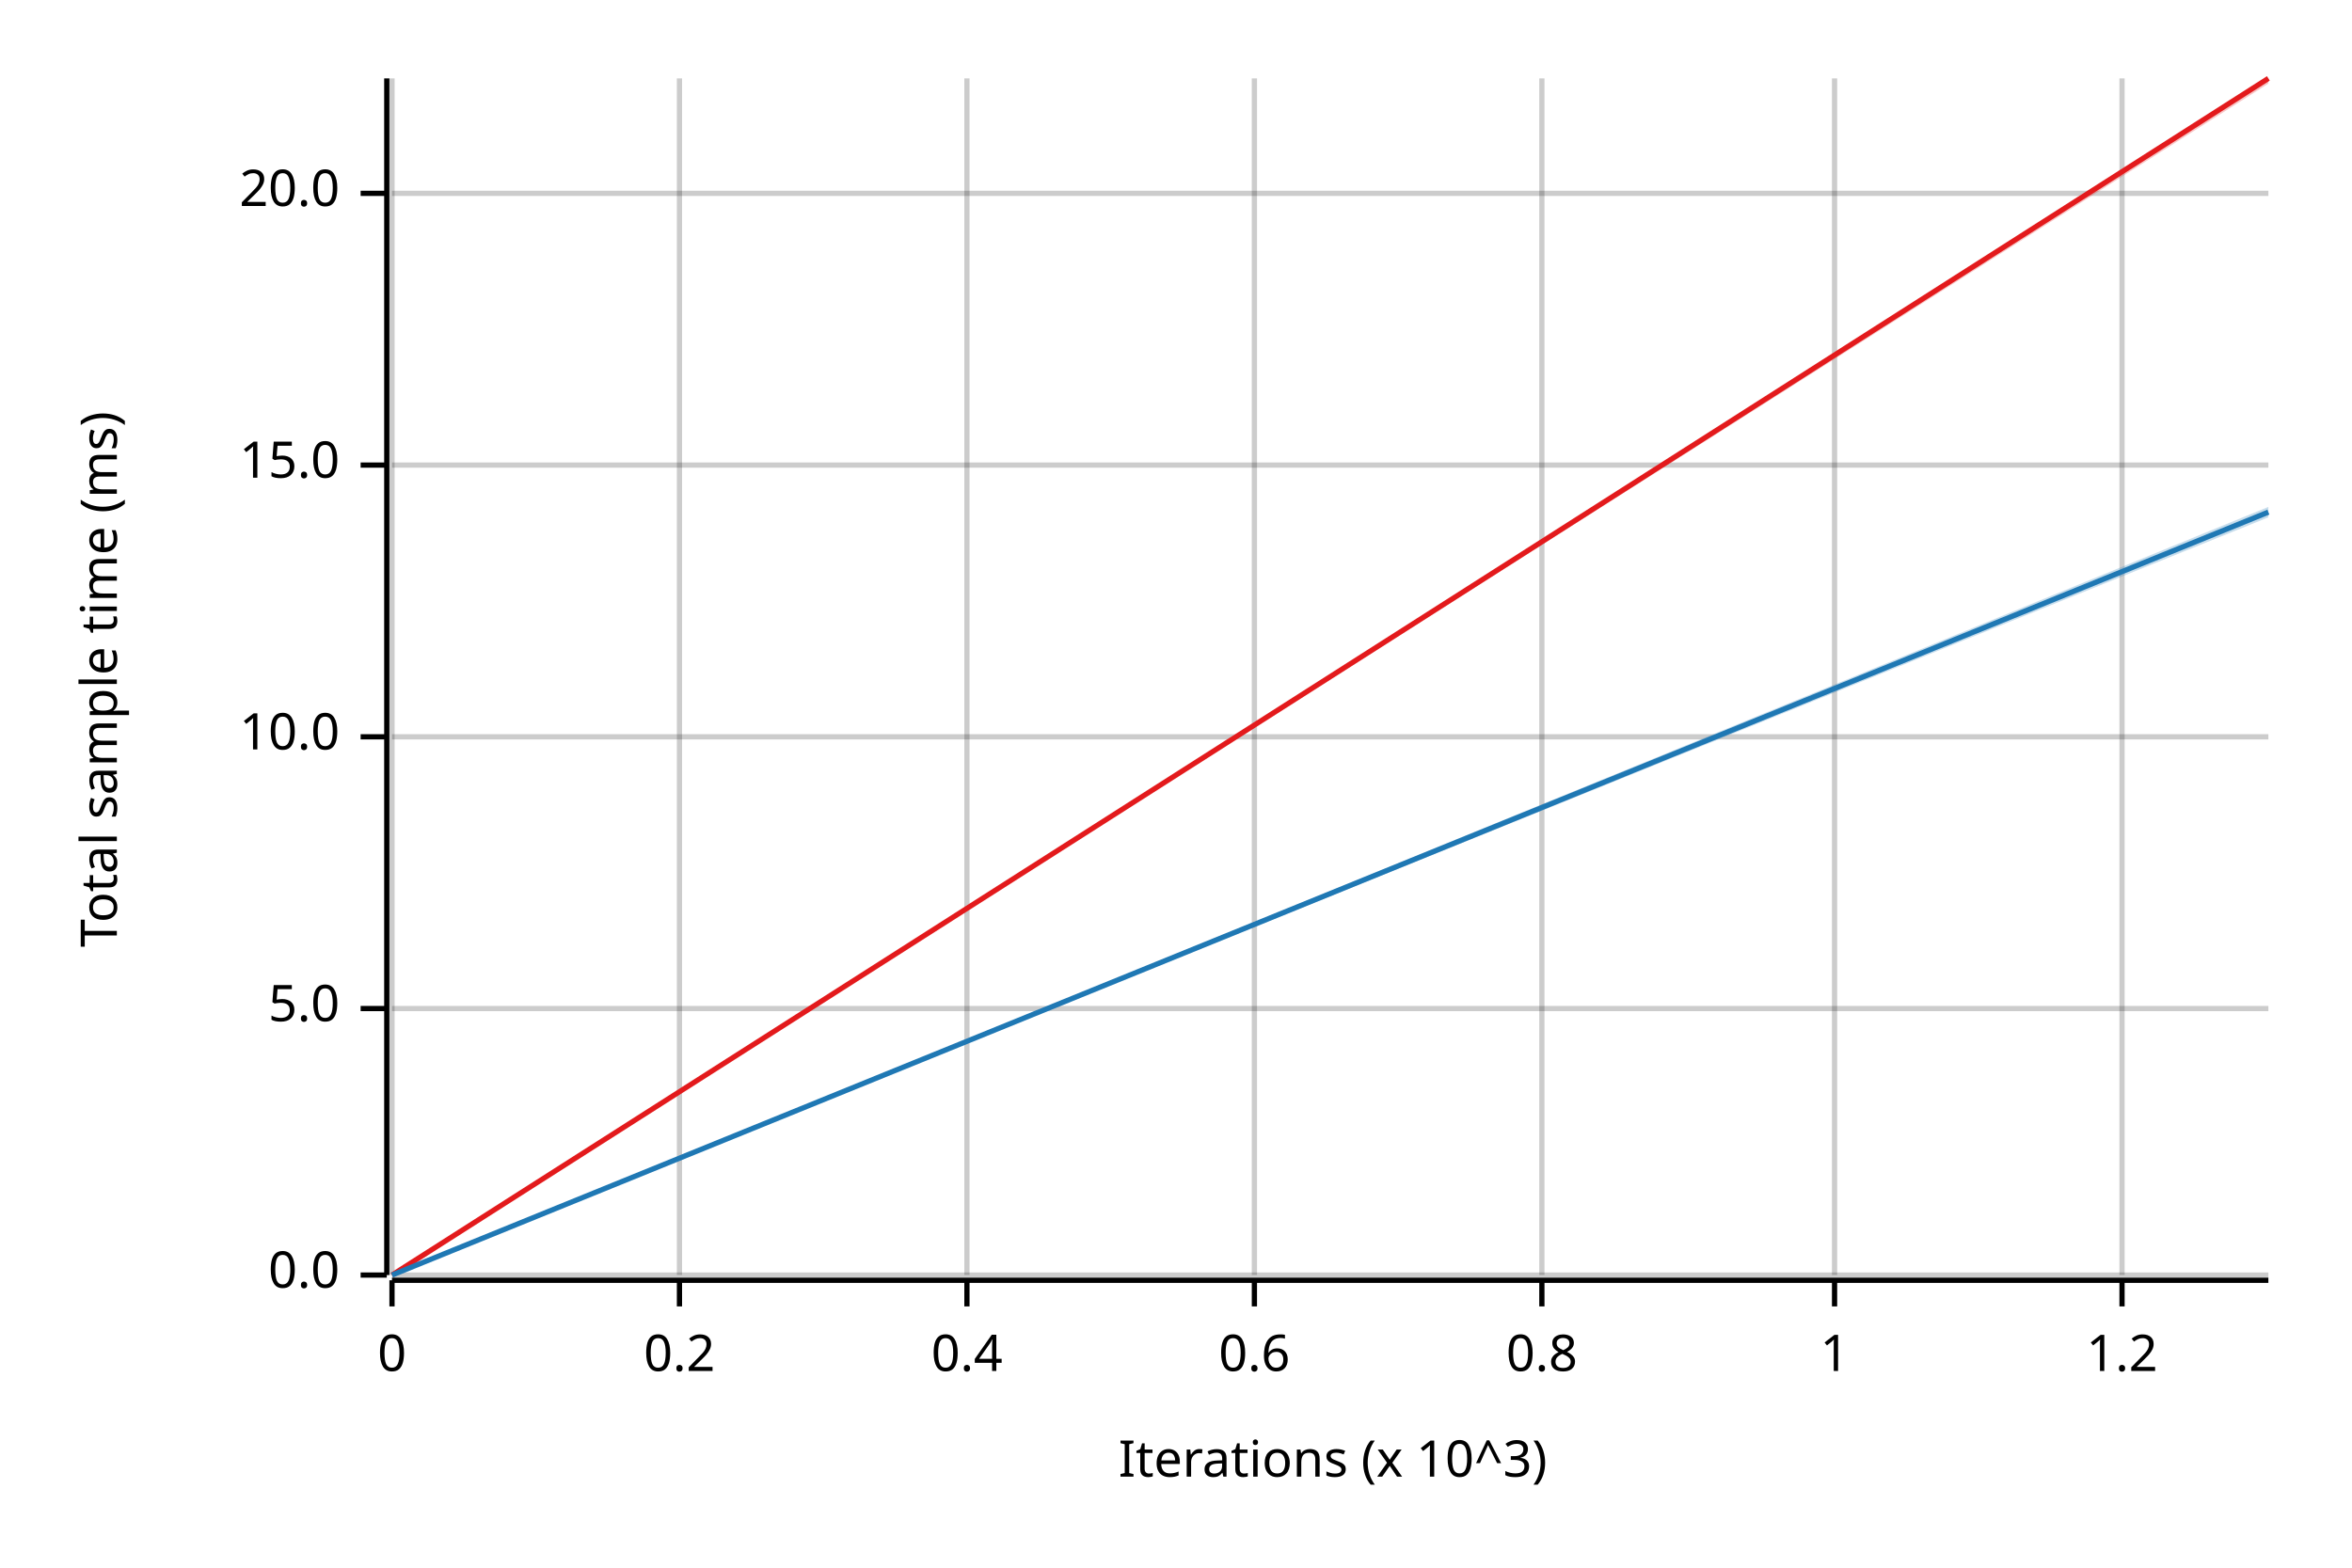
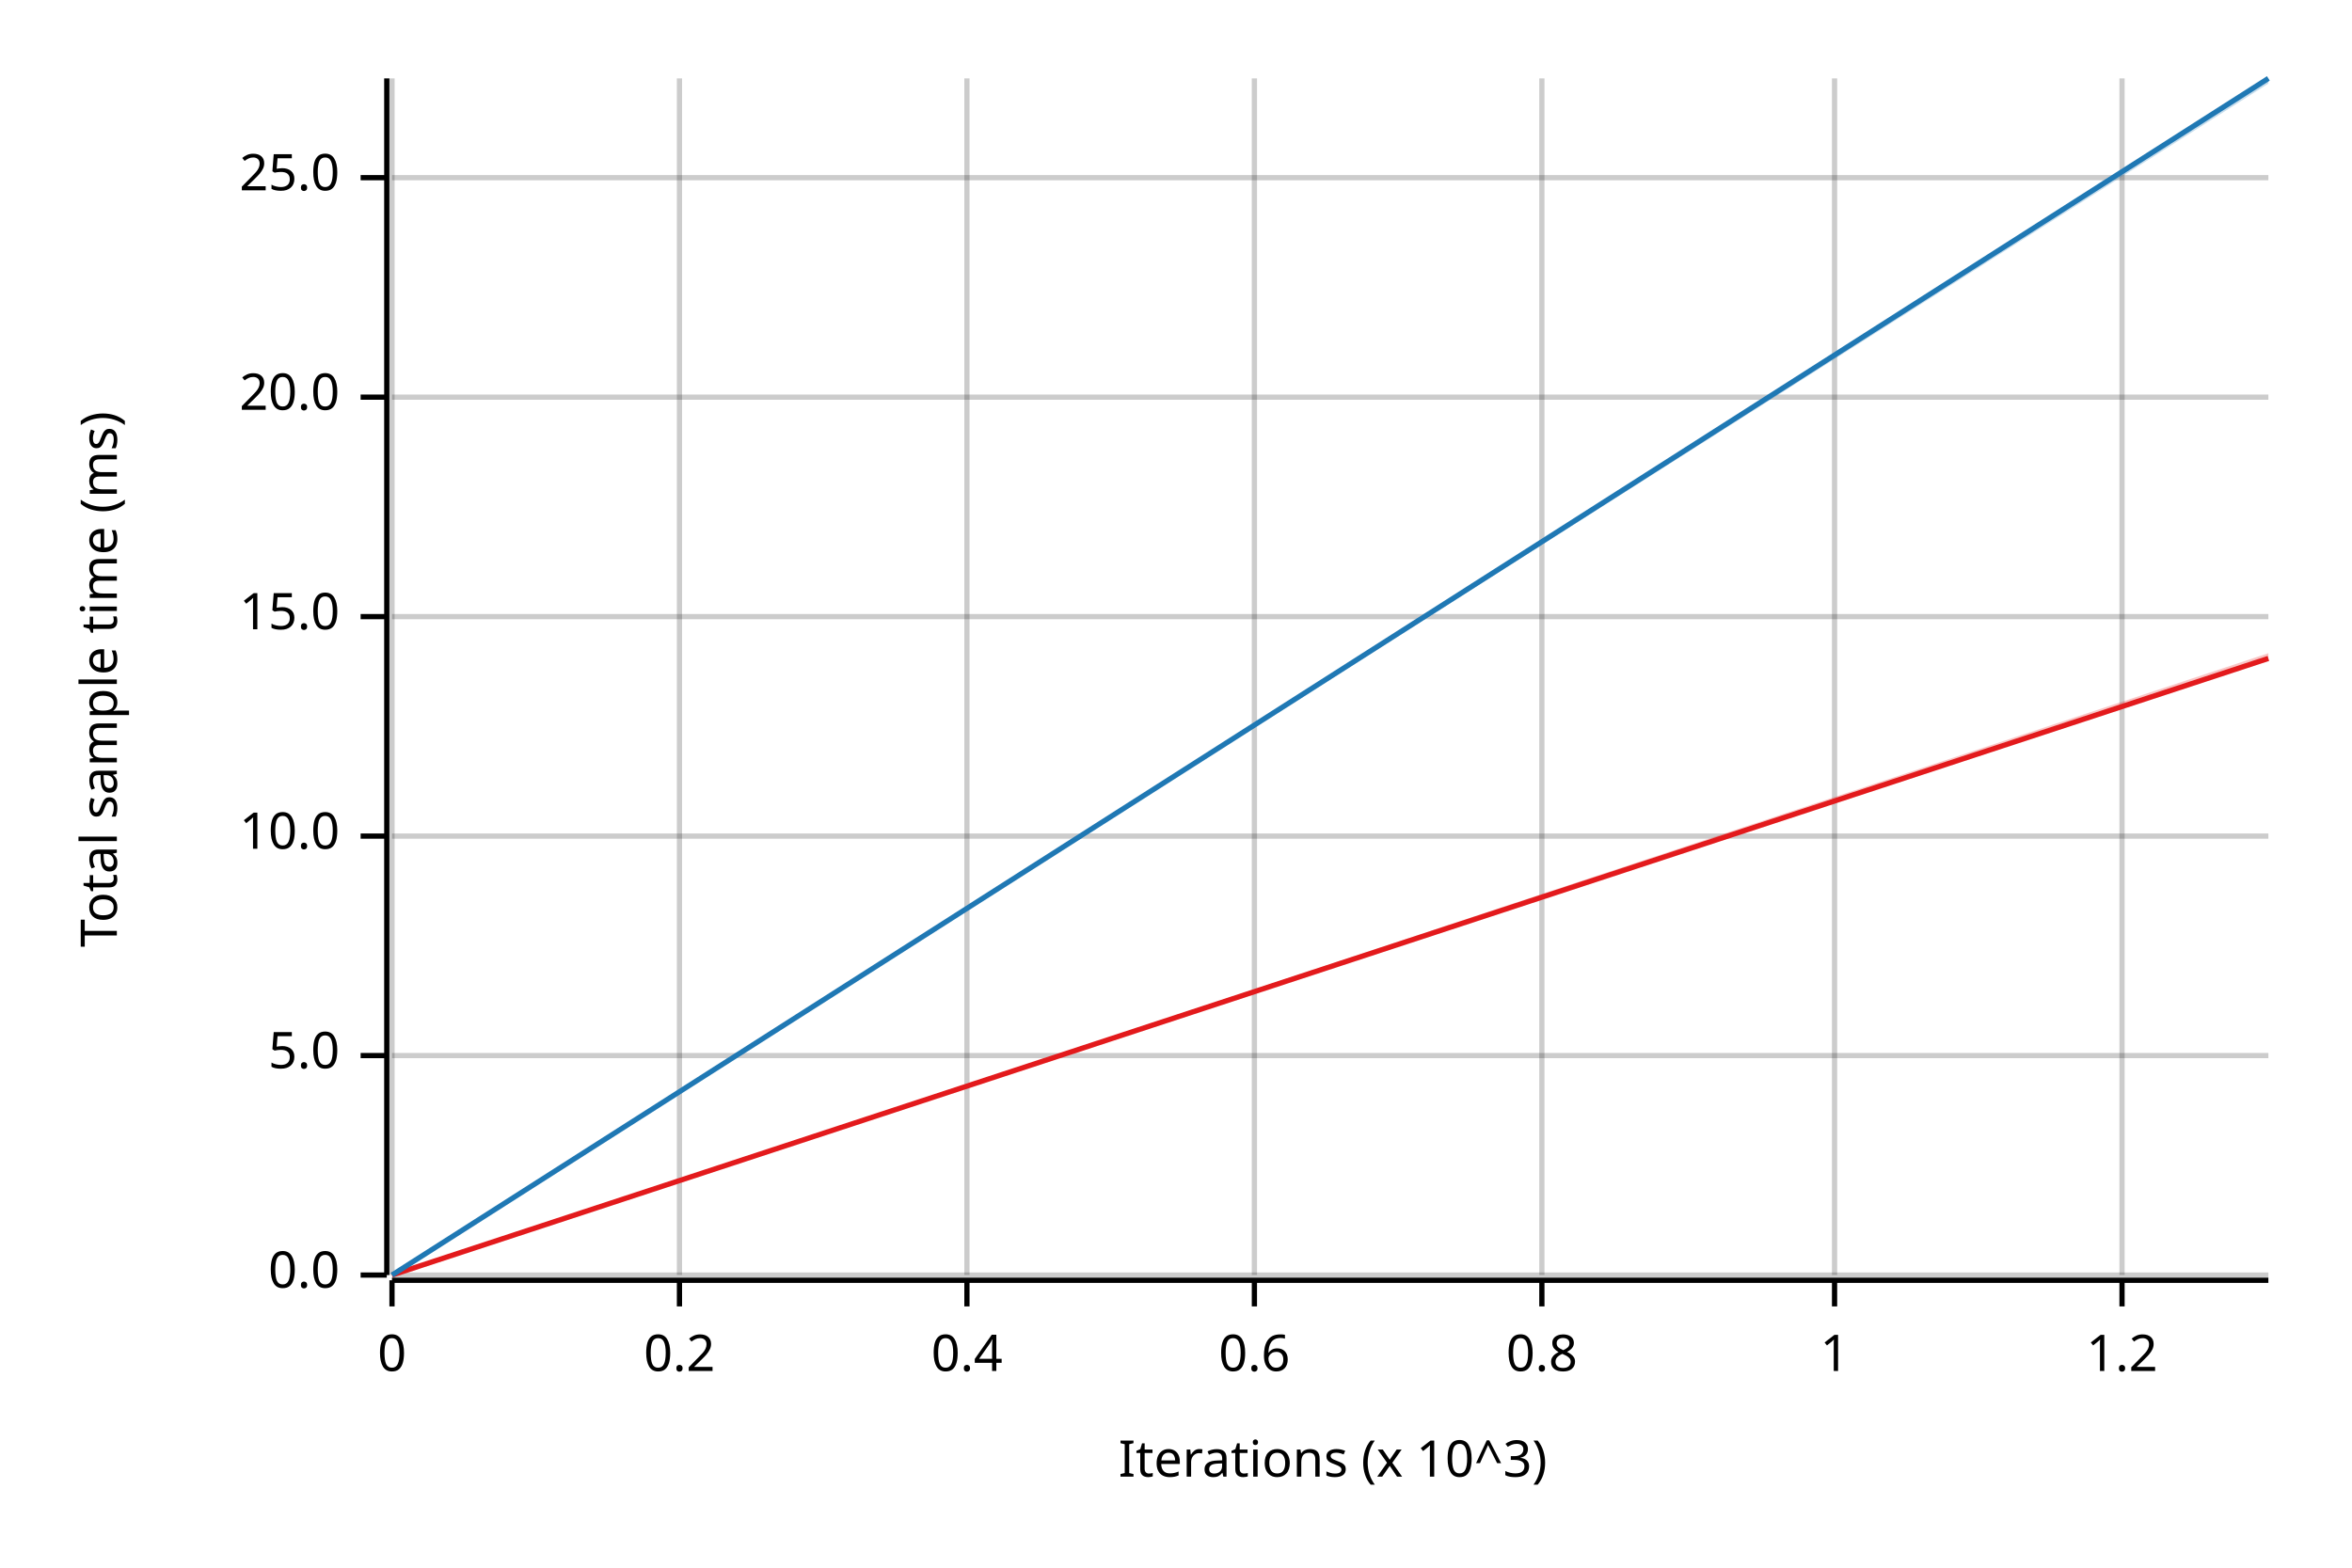
<svg xmlns="http://www.w3.org/2000/svg" width="450" height="300" viewBox="0 0 450 300">
  <text x="15" y="130" dy="0.76em" text-anchor="middle" font-family="sans-serif" font-size="9.677" opacity="1" fill="#000000" transform="rotate(270, 15, 130)">
Total sample time (ms)
</text>
  <text x="255" y="285" dy="-0.5ex" text-anchor="middle" font-family="sans-serif" font-size="9.677" opacity="1" fill="#000000">
Iterations (x 10^3)
</text>
  <line opacity="0.2" stroke="#000000" stroke-width="1" x1="75" y1="244" x2="75" y2="15" />
  <line opacity="0.2" stroke="#000000" stroke-width="1" x1="130" y1="244" x2="130" y2="15" />
  <line opacity="0.2" stroke="#000000" stroke-width="1" x1="185" y1="244" x2="185" y2="15" />
  <line opacity="0.2" stroke="#000000" stroke-width="1" x1="240" y1="244" x2="240" y2="15" />
  <line opacity="0.2" stroke="#000000" stroke-width="1" x1="295" y1="244" x2="295" y2="15" />
  <line opacity="0.2" stroke="#000000" stroke-width="1" x1="351" y1="244" x2="351" y2="15" />
  <line opacity="0.2" stroke="#000000" stroke-width="1" x1="406" y1="244" x2="406" y2="15" />
  <line opacity="0.2" stroke="#000000" stroke-width="1" x1="75" y1="244" x2="434" y2="244" />
-   <line opacity="0.2" stroke="#000000" stroke-width="1" x1="75" y1="193" x2="434" y2="193" />
-   <line opacity="0.2" stroke="#000000" stroke-width="1" x1="75" y1="141" x2="434" y2="141" />
-   <line opacity="0.2" stroke="#000000" stroke-width="1" x1="75" y1="89" x2="434" y2="89" />
-   <line opacity="0.2" stroke="#000000" stroke-width="1" x1="75" y1="37" x2="434" y2="37" />
+   <line opacity="0.2" stroke="#000000" stroke-width="1" x1="75" y1="202" x2="434" y2="202" />
+   <line opacity="0.2" stroke="#000000" stroke-width="1" x1="75" y1="160" x2="434" y2="160" />
+   <line opacity="0.2" stroke="#000000" stroke-width="1" x1="75" y1="118" x2="434" y2="118" />
+   <line opacity="0.2" stroke="#000000" stroke-width="1" x1="75" y1="76" x2="434" y2="76" />
+   <line opacity="0.2" stroke="#000000" stroke-width="1" x1="75" y1="34" x2="434" y2="34" />
  <polyline fill="none" opacity="1" stroke="#000000" stroke-width="1" points="74,15 74,244 " />
  <text x="65" y="244" dy="0.5ex" text-anchor="end" font-family="sans-serif" font-size="9.677" opacity="1" fill="#000000">
0.0
</text>
  <polyline fill="none" opacity="1" stroke="#000000" stroke-width="1" points="69,244 74,244 " />
-   <text x="65" y="193" dy="0.5ex" text-anchor="end" font-family="sans-serif" font-size="9.677" opacity="1" fill="#000000">
+   <text x="65" y="202" dy="0.5ex" text-anchor="end" font-family="sans-serif" font-size="9.677" opacity="1" fill="#000000">
5.0
</text>
-   <polyline fill="none" opacity="1" stroke="#000000" stroke-width="1" points="69,193 74,193 " />
-   <text x="65" y="141" dy="0.5ex" text-anchor="end" font-family="sans-serif" font-size="9.677" opacity="1" fill="#000000">
+   <polyline fill="none" opacity="1" stroke="#000000" stroke-width="1" points="69,202 74,202 " />
+   <text x="65" y="160" dy="0.5ex" text-anchor="end" font-family="sans-serif" font-size="9.677" opacity="1" fill="#000000">
10.0
</text>
-   <polyline fill="none" opacity="1" stroke="#000000" stroke-width="1" points="69,141 74,141 " />
-   <text x="65" y="89" dy="0.5ex" text-anchor="end" font-family="sans-serif" font-size="9.677" opacity="1" fill="#000000">
+   <polyline fill="none" opacity="1" stroke="#000000" stroke-width="1" points="69,160 74,160 " />
+   <text x="65" y="118" dy="0.5ex" text-anchor="end" font-family="sans-serif" font-size="9.677" opacity="1" fill="#000000">
15.0
</text>
-   <polyline fill="none" opacity="1" stroke="#000000" stroke-width="1" points="69,89 74,89 " />
-   <text x="65" y="37" dy="0.5ex" text-anchor="end" font-family="sans-serif" font-size="9.677" opacity="1" fill="#000000">
+   <polyline fill="none" opacity="1" stroke="#000000" stroke-width="1" points="69,118 74,118 " />
+   <text x="65" y="76" dy="0.5ex" text-anchor="end" font-family="sans-serif" font-size="9.677" opacity="1" fill="#000000">
20.0
</text>
-   <polyline fill="none" opacity="1" stroke="#000000" stroke-width="1" points="69,37 74,37 " />
+   <polyline fill="none" opacity="1" stroke="#000000" stroke-width="1" points="69,76 74,76 " />
+   <text x="65" y="34" dy="0.5ex" text-anchor="end" font-family="sans-serif" font-size="9.677" opacity="1" fill="#000000">
+ 25.0
+ </text>
+   <polyline fill="none" opacity="1" stroke="#000000" stroke-width="1" points="69,34 74,34 " />
  <polyline fill="none" opacity="1" stroke="#000000" stroke-width="1" points="75,245 434,245 " />
  <text x="75" y="255" dy="0.76em" text-anchor="middle" font-family="sans-serif" font-size="9.677" opacity="1" fill="#000000">
0
</text>
  <polyline fill="none" opacity="1" stroke="#000000" stroke-width="1" points="75,245 75,250 " />
  <text x="130" y="255" dy="0.76em" text-anchor="middle" font-family="sans-serif" font-size="9.677" opacity="1" fill="#000000">
0.2
</text>
  <polyline fill="none" opacity="1" stroke="#000000" stroke-width="1" points="130,245 130,250 " />
  <text x="185" y="255" dy="0.76em" text-anchor="middle" font-family="sans-serif" font-size="9.677" opacity="1" fill="#000000">
0.4
</text>
  <polyline fill="none" opacity="1" stroke="#000000" stroke-width="1" points="185,245 185,250 " />
  <text x="240" y="255" dy="0.76em" text-anchor="middle" font-family="sans-serif" font-size="9.677" opacity="1" fill="#000000">
0.6
</text>
  <polyline fill="none" opacity="1" stroke="#000000" stroke-width="1" points="240,245 240,250 " />
  <text x="295" y="255" dy="0.76em" text-anchor="middle" font-family="sans-serif" font-size="9.677" opacity="1" fill="#000000">
0.8
</text>
  <polyline fill="none" opacity="1" stroke="#000000" stroke-width="1" points="295,245 295,250 " />
  <text x="351" y="255" dy="0.76em" text-anchor="middle" font-family="sans-serif" font-size="9.677" opacity="1" fill="#000000">
1
</text>
  <polyline fill="none" opacity="1" stroke="#000000" stroke-width="1" points="351,245 351,250 " />
  <text x="406" y="255" dy="0.76em" text-anchor="middle" font-family="sans-serif" font-size="9.677" opacity="1" fill="#000000">
1.2
</text>
  <polyline fill="none" opacity="1" stroke="#000000" stroke-width="1" points="406,245 406,250 " />
-   <polyline fill="none" opacity="1" stroke="#E31A1C" stroke-width="1" points="75,244 434,15 " />
-   <polygon opacity="0.25" fill="#E31A1C" points="75,244 434,16 434,15 " />
-   <polyline fill="none" opacity="1" stroke="#1F78B4" stroke-width="1" points="75,244 434,98 " />
-   <polygon opacity="0.25" fill="#1F78B4" points="75,244 434,99 434,97 " />
+   <polyline fill="none" opacity="1" stroke="#E31A1C" stroke-width="1" points="75,244 434,126 " />
+   <polygon opacity="0.25" fill="#E31A1C" points="75,244 434,126 434,125 " />
+   <polyline fill="none" opacity="1" stroke="#1F78B4" stroke-width="1" points="75,244 434,15 " />
+   <polygon opacity="0.25" fill="#1F78B4" points="75,244 434,16 434,15 " />
</svg>
